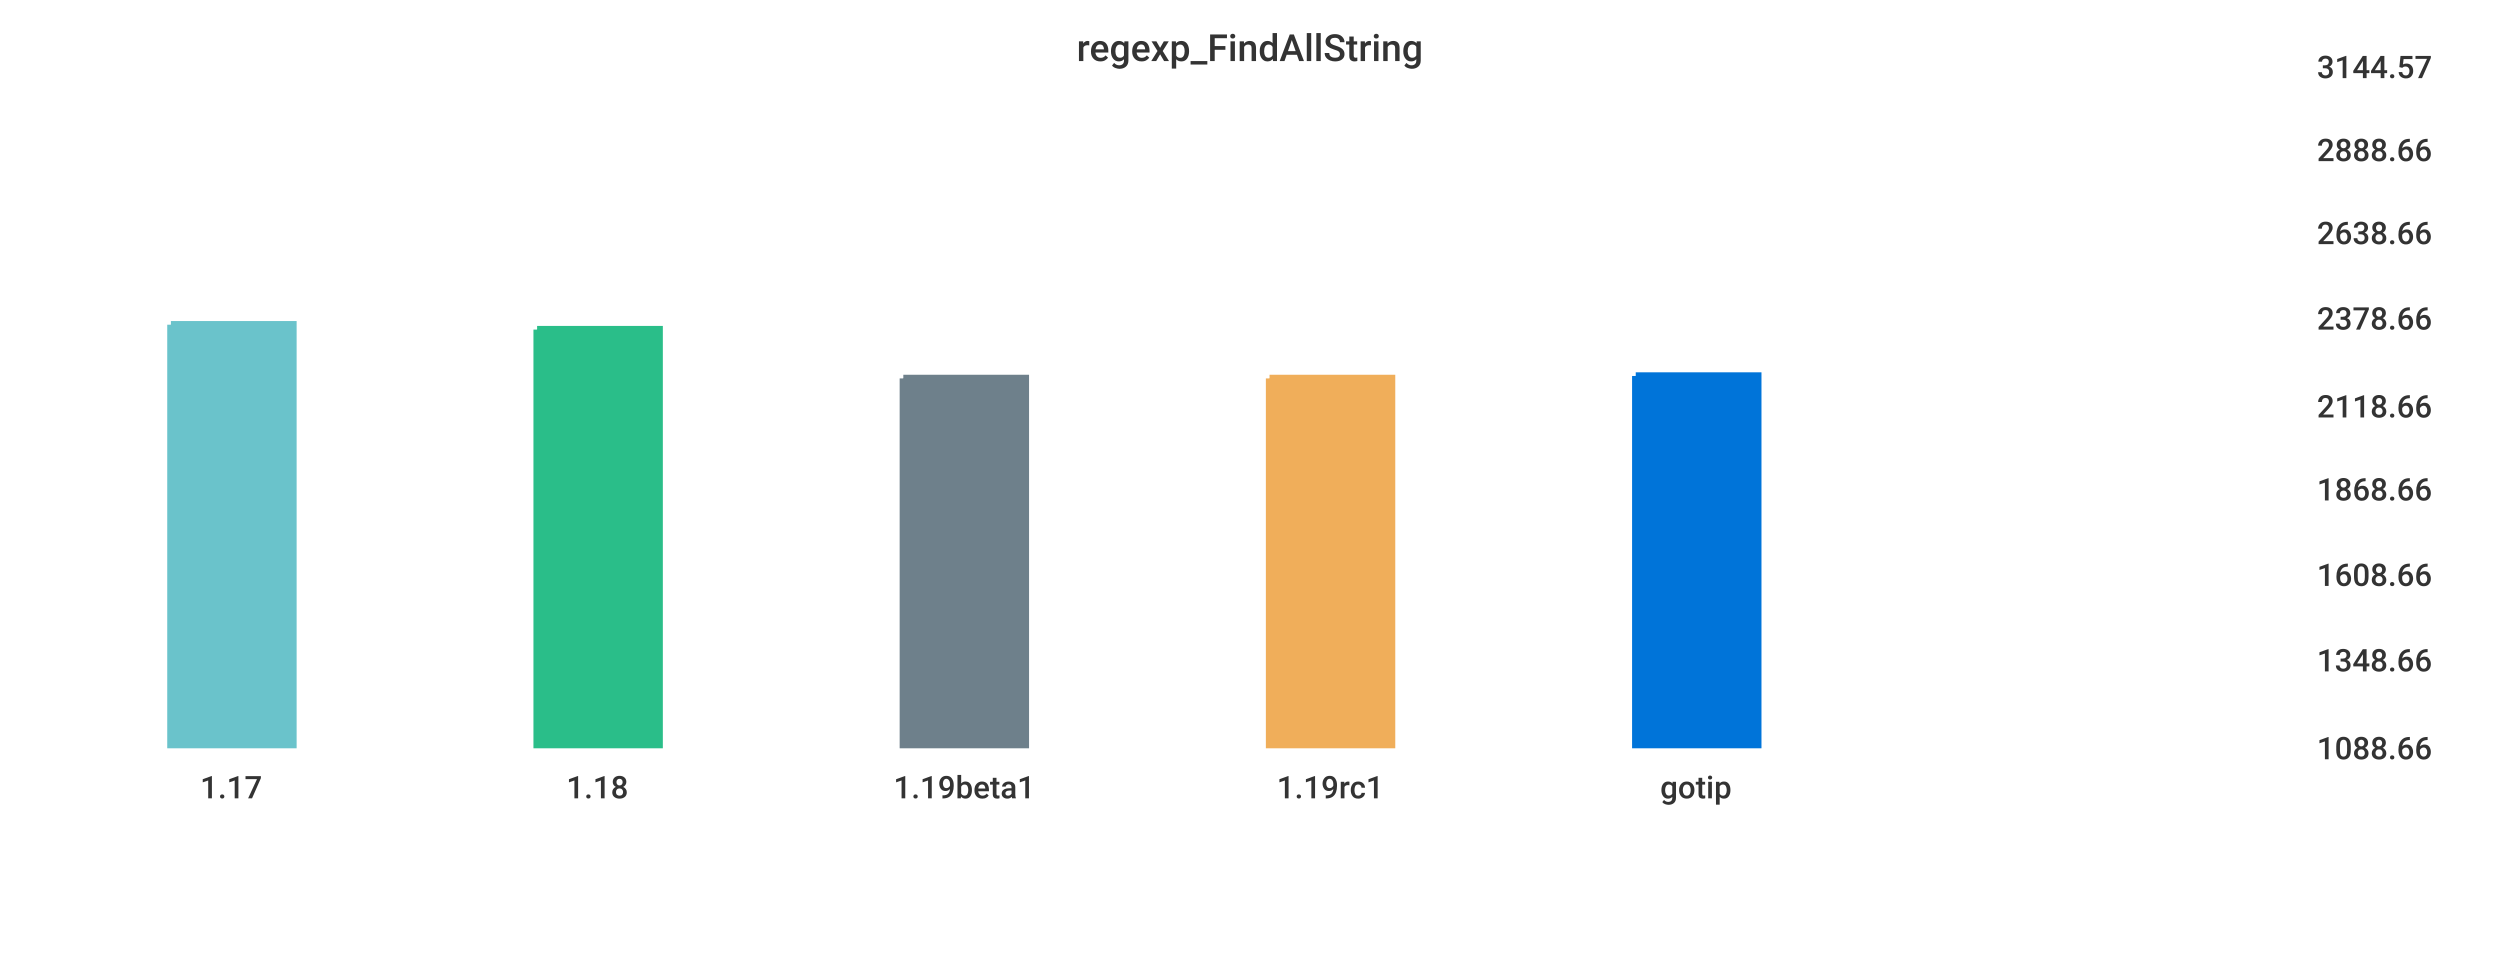
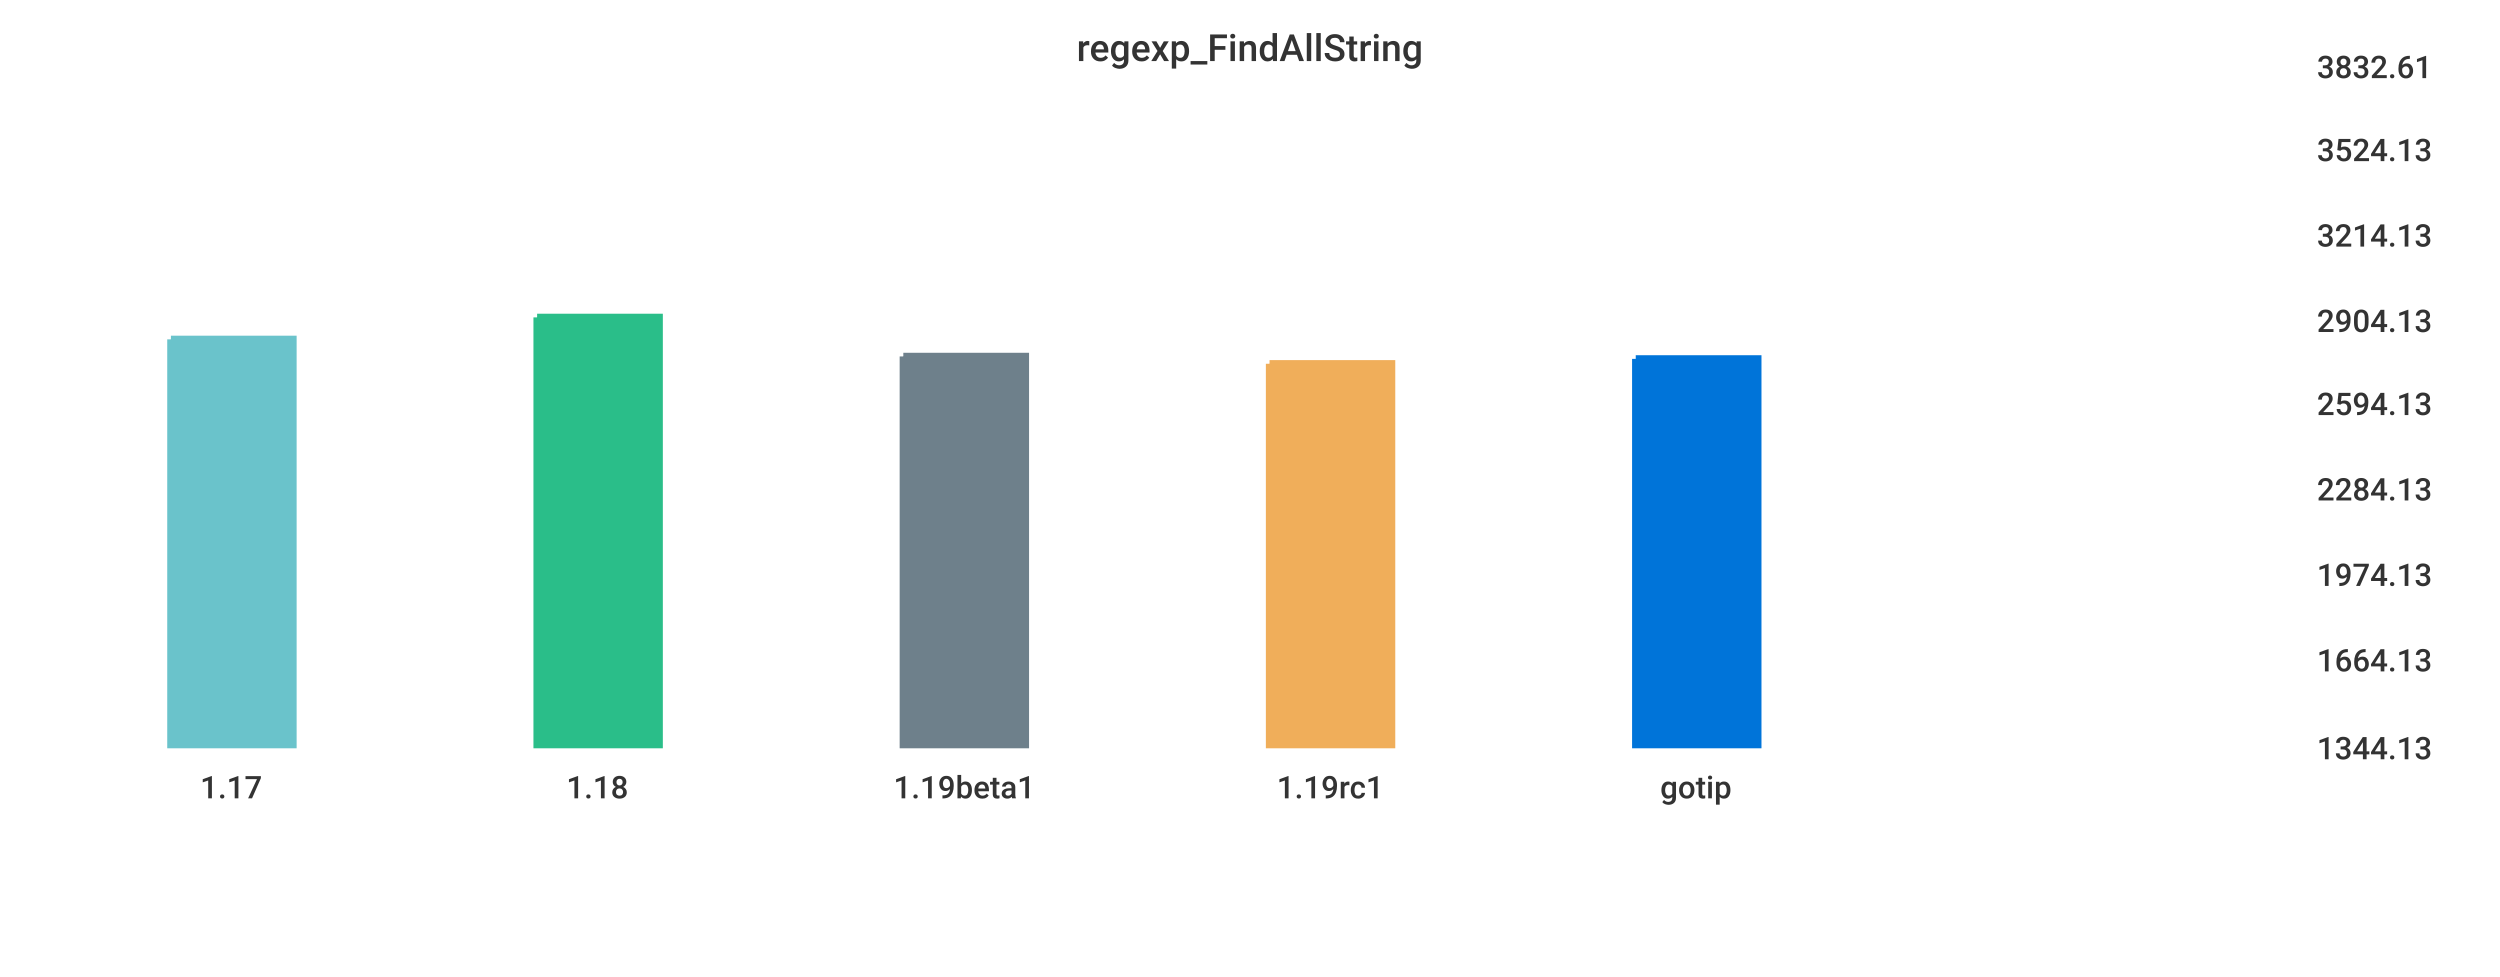
<svg xmlns="http://www.w3.org/2000/svg" width="1024" height="400">\n<path d="M 0 0 L 1024 0 L 1024 400 L 0 400 L 0 0" style="stroke-width:0;stroke:rgba(255,255,255,1.0);fill:rgba(255,255,255,1.0)" />
  <path d="M 20 26 L 934 26 L 934 305 L 20 305 L 20 26" style="stroke-width:0;stroke:rgba(255,255,255,1.0);fill:rgba(255,255,255,1.0)" />
-   <path d="M 70 133 L 120 133 L 120 305 L 70 305 L 70 133" style="stroke-width:3;stroke:rgba(106,195,203,1.0);fill:rgba(106,195,203,1.0)" />
-   <path d="M 220 135 L 270 135 L 270 305 L 220 305 L 220 135" style="stroke-width:3;stroke:rgba(42,190,137,1.0);fill:rgba(42,190,137,1.0)" />
-   <path d="M 370 155 L 420 155 L 420 305 L 370 305 L 370 155" style="stroke-width:3;stroke:rgba(110,128,139,1.0);fill:rgba(110,128,139,1.0)" />
-   <path d="M 520 155 L 570 155 L 570 305 L 520 305 L 520 155" style="stroke-width:3;stroke:rgba(240,174,90,1.0);fill:rgba(240,174,90,1.0)" />
-   <path d="M 670 154 L 720 154 L 720 305 L 670 305 L 670 154" style="stroke-width:3;stroke:rgba(0,116,217,1.0);fill:rgba(0,116,217,1.0)" />
+   <path d="M 70 139 L 120 139 L 120 305 L 70 305 L 70 139" style="stroke-width:3;stroke:rgba(106,195,203,1.0);fill:rgba(106,195,203,1.0)" />
+   <path d="M 220 130 L 270 130 L 270 305 L 220 305 L 220 130" style="stroke-width:3;stroke:rgba(42,190,137,1.0);fill:rgba(42,190,137,1.0)" />
+   <path d="M 370 146 L 420 146 L 420 305 L 370 305 L 370 146" style="stroke-width:3;stroke:rgba(110,128,139,1.0);fill:rgba(110,128,139,1.0)" />
+   <path d="M 520 149 L 570 149 L 570 305 L 520 305 L 520 149" style="stroke-width:3;stroke:rgba(240,174,90,1.0);fill:rgba(240,174,90,1.0)" />
+   <path d="M 670 147 L 720 147 L 720 305 L 670 305 L 670 147" style="stroke-width:3;stroke:rgba(0,116,217,1.0);fill:rgba(0,116,217,1.0)" />
  <path d="M 20 305 L 934 305" style="stroke-width:0;stroke:rgba(51,51,51,1.0);fill:none" />
  <path d="M 20 305 L 20 310" style="stroke-width:0;stroke:rgba(51,51,51,1.0);fill:none" />
  <text x="82" y="327" style="stroke-width:0;stroke:none;fill:rgba(51,51,51,1.0);font-size:12.8px;font-family:'Roboto Medium',sans-serif">1.17</text>
  <path d="M 170 305 L 170 310" style="stroke-width:0;stroke:rgba(51,51,51,1.0);fill:none" />
  <text x="232" y="327" style="stroke-width:0;stroke:none;fill:rgba(51,51,51,1.0);font-size:12.8px;font-family:'Roboto Medium',sans-serif">1.18</text>
  <path d="M 320 305 L 320 310" style="stroke-width:0;stroke:rgba(51,51,51,1.0);fill:none" />
  <text x="366" y="327" style="stroke-width:0;stroke:none;fill:rgba(51,51,51,1.0);font-size:12.8px;font-family:'Roboto Medium',sans-serif">1.19beta1</text>
  <path d="M 470 305 L 470 310" style="stroke-width:0;stroke:rgba(51,51,51,1.0);fill:none" />
  <text x="523" y="327" style="stroke-width:0;stroke:none;fill:rgba(51,51,51,1.0);font-size:12.8px;font-family:'Roboto Medium',sans-serif">1.19rc1</text>
  <path d="M 620 305 L 620 310" style="stroke-width:0;stroke:rgba(51,51,51,1.0);fill:none" />
  <text x="680" y="327" style="stroke-width:0;stroke:none;fill:rgba(51,51,51,1.0);font-size:12.8px;font-family:'Roboto Medium',sans-serif">gotip</text>
  <path d="M 934 26 L 934 305" style="stroke-width:0;stroke:rgba(51,51,51,1.0);fill:none" />
  <path d="M 934 305 L 939 305" style="stroke-width:0;stroke:rgba(51,51,51,1.0);fill:none" />
  <path d="M 934 305 L 939 305" style="stroke-width:0;stroke:rgba(51,51,51,1.0);fill:none" />
-   <text x="949" y="311" style="stroke-width:0;stroke:none;fill:rgba(51,51,51,1.0);font-size:12.8px;font-family:'Roboto Medium',sans-serif">1088.66</text>
+   <text x="949" y="311" style="stroke-width:0;stroke:none;fill:rgba(51,51,51,1.0);font-size:12.8px;font-family:'Roboto Medium',sans-serif">1344.13</text>
  <path d="M 934 269 L 939 269" style="stroke-width:0;stroke:rgba(51,51,51,1.0);fill:none" />
-   <text x="949" y="275" style="stroke-width:0;stroke:none;fill:rgba(51,51,51,1.0);font-size:12.8px;font-family:'Roboto Medium',sans-serif">1348.66</text>
+   <text x="949" y="275" style="stroke-width:0;stroke:none;fill:rgba(51,51,51,1.0);font-size:12.8px;font-family:'Roboto Medium',sans-serif">1664.13</text>
  <path d="M 934 234 L 939 234" style="stroke-width:0;stroke:rgba(51,51,51,1.0);fill:none" />
-   <text x="949" y="240" style="stroke-width:0;stroke:none;fill:rgba(51,51,51,1.0);font-size:12.8px;font-family:'Roboto Medium',sans-serif">1608.66</text>
+   <text x="949" y="240" style="stroke-width:0;stroke:none;fill:rgba(51,51,51,1.0);font-size:12.8px;font-family:'Roboto Medium',sans-serif">1974.13</text>
  <path d="M 934 199 L 939 199" style="stroke-width:0;stroke:rgba(51,51,51,1.0);fill:none" />
-   <text x="949" y="205" style="stroke-width:0;stroke:none;fill:rgba(51,51,51,1.0);font-size:12.8px;font-family:'Roboto Medium',sans-serif">1868.66</text>
-   <path d="M 934 165 L 939 165" style="stroke-width:0;stroke:rgba(51,51,51,1.0);fill:none" />
-   <text x="949" y="171" style="stroke-width:0;stroke:none;fill:rgba(51,51,51,1.0);font-size:12.8px;font-family:'Roboto Medium',sans-serif">2118.66</text>
-   <path d="M 934 129 L 939 129" style="stroke-width:0;stroke:rgba(51,51,51,1.0);fill:none" />
-   <text x="949" y="135" style="stroke-width:0;stroke:none;fill:rgba(51,51,51,1.0);font-size:12.8px;font-family:'Roboto Medium',sans-serif">2378.66</text>
-   <path d="M 934 94 L 939 94" style="stroke-width:0;stroke:rgba(51,51,51,1.0);fill:none" />
-   <text x="949" y="100" style="stroke-width:0;stroke:none;fill:rgba(51,51,51,1.0);font-size:12.8px;font-family:'Roboto Medium',sans-serif">2638.66</text>
+   <text x="949" y="205" style="stroke-width:0;stroke:none;fill:rgba(51,51,51,1.0);font-size:12.8px;font-family:'Roboto Medium',sans-serif">2284.13</text>
+   <path d="M 934 164 L 939 164" style="stroke-width:0;stroke:rgba(51,51,51,1.0);fill:none" />
+   <text x="949" y="170" style="stroke-width:0;stroke:none;fill:rgba(51,51,51,1.0);font-size:12.8px;font-family:'Roboto Medium',sans-serif">2594.13</text>
+   <path d="M 934 130 L 939 130" style="stroke-width:0;stroke:rgba(51,51,51,1.0);fill:none" />
+   <text x="949" y="136" style="stroke-width:0;stroke:none;fill:rgba(51,51,51,1.0);font-size:12.8px;font-family:'Roboto Medium',sans-serif">2904.13</text>
+   <path d="M 934 95 L 939 95" style="stroke-width:0;stroke:rgba(51,51,51,1.0);fill:none" />
+   <text x="949" y="101" style="stroke-width:0;stroke:none;fill:rgba(51,51,51,1.0);font-size:12.8px;font-family:'Roboto Medium',sans-serif">3214.13</text>
  <path d="M 934 60 L 939 60" style="stroke-width:0;stroke:rgba(51,51,51,1.0);fill:none" />
-   <text x="949" y="66" style="stroke-width:0;stroke:none;fill:rgba(51,51,51,1.0);font-size:12.8px;font-family:'Roboto Medium',sans-serif">2888.66</text>
+   <text x="949" y="66" style="stroke-width:0;stroke:none;fill:rgba(51,51,51,1.0);font-size:12.8px;font-family:'Roboto Medium',sans-serif">3524.13</text>
  <path d="M 934 26 L 939 26" style="stroke-width:0;stroke:rgba(51,51,51,1.0);fill:none" />
-   <text x="949" y="32" style="stroke-width:0;stroke:none;fill:rgba(51,51,51,1.0);font-size:12.8px;font-family:'Roboto Medium',sans-serif">3144.57</text>
+   <text x="949" y="32" style="stroke-width:0;stroke:none;fill:rgba(51,51,51,1.0);font-size:12.8px;font-family:'Roboto Medium',sans-serif">3832.61</text>
  <text x="441" y="25" style="stroke-width:0;stroke:none;fill:rgba(51,51,51,1.0);font-size:15.3px;font-family:'Roboto Medium',sans-serif">regexp_FindAllString</text>
</svg>
